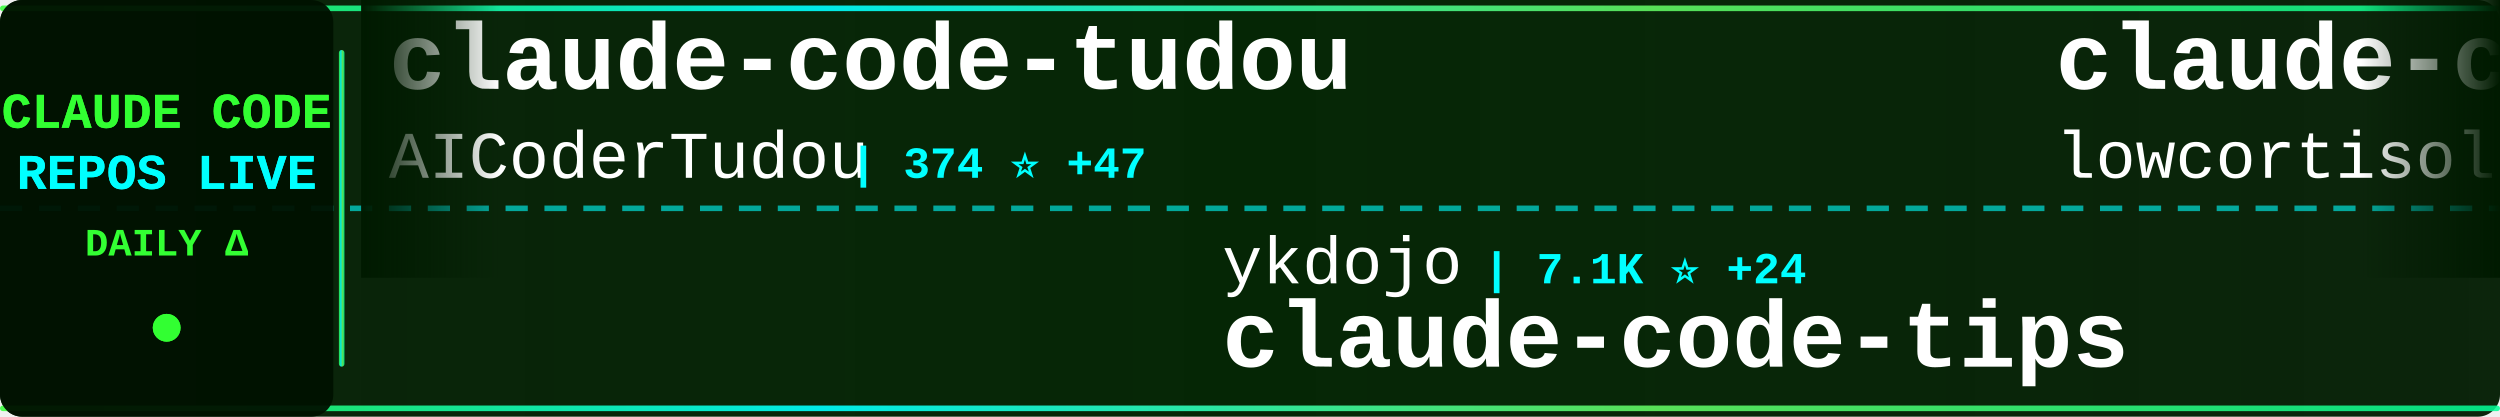
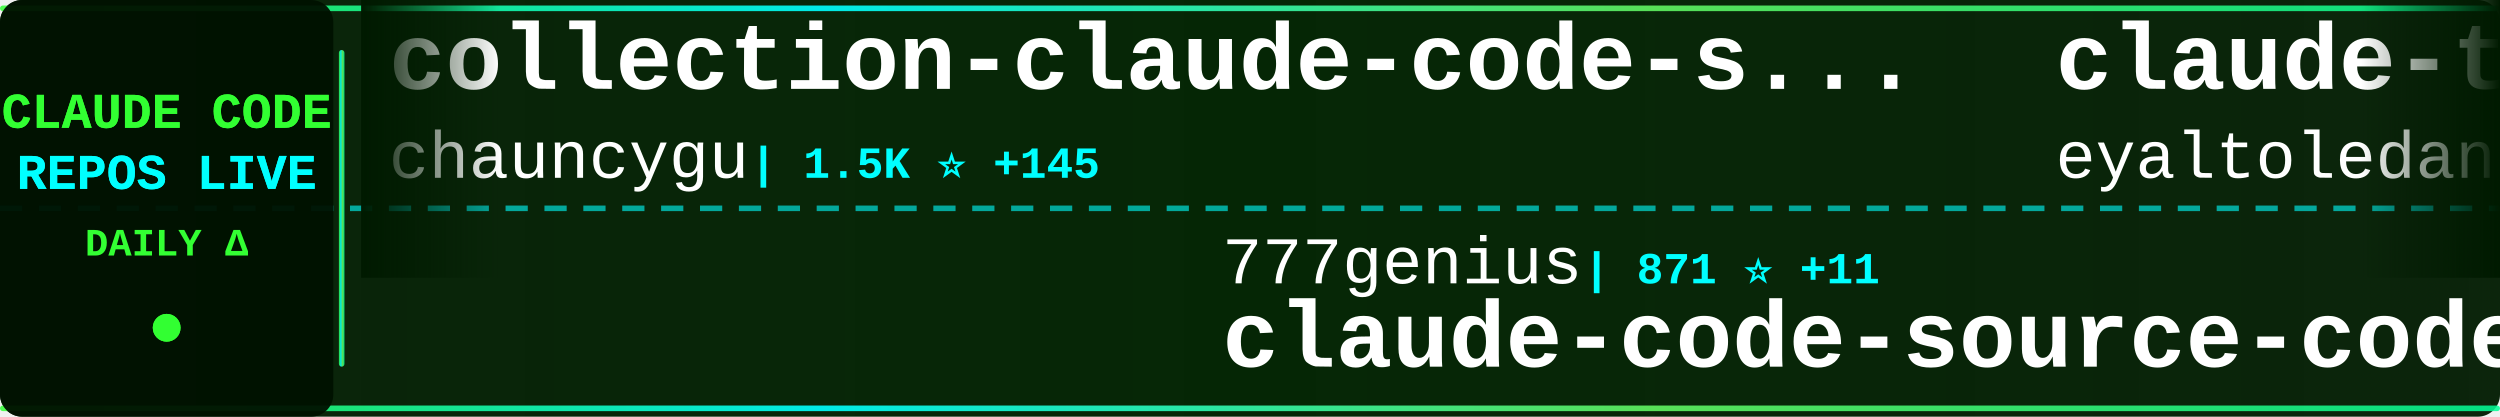
<svg xmlns="http://www.w3.org/2000/svg" width="900" height="150">
  <defs>
    <linearGradient id="tickerBg" x1="0%" y1="0%" x2="100%" y2="0%">
      <stop offset="0%" style="stop-color:#001a00;stop-opacity:0.95" />
      <stop offset="50%" style="stop-color:#002200;stop-opacity:0.98" />
      <stop offset="100%" style="stop-color:#001a00;stop-opacity:0.95" />
    </linearGradient>
    <linearGradient id="borderGrad" x1="0%" y1="0%" x2="100%" y2="0%">
      <stop offset="0%" style="stop-color:#33ff33;stop-opacity:0.85">
        <animate attributeName="stop-opacity" values="0.85;1;0.85" dur="2s" repeatCount="indefinite" />
      </stop>
      <stop offset="33%" style="stop-color:#00ffff;stop-opacity:0.9">
        <animate attributeName="stop-opacity" values="0.9;1;0.9" dur="2.2s" repeatCount="indefinite" />
      </stop>
      <stop offset="66%" style="stop-color:#66ff66;stop-opacity:0.85">
        <animate attributeName="stop-opacity" values="0.85;1;0.85" dur="1.8s" repeatCount="indefinite" />
      </stop>
      <stop offset="100%" style="stop-color:#00ff99;stop-opacity:0.85">
        <animate attributeName="stop-opacity" values="0.85;1;0.85" dur="2s" repeatCount="indefinite" />
      </stop>
    </linearGradient>
    <filter id="textGlow">
      <feGaussianBlur stdDeviation="0.1" result="coloredBlur" />
      <feMerge>
        <feMergeNode in="coloredBlur" />
        <feMergeNode in="SourceGraphic" />
      </feMerge>
    </filter>
    <filter id="metricGlow">
      <feGaussianBlur stdDeviation="0.2" result="coloredBlur" />
      <feMerge>
        <feMergeNode in="coloredBlur" />
        <feMergeNode in="SourceGraphic" />
      </feMerge>
    </filter>
    <linearGradient id="leftFade" x1="0%" y1="0%" x2="100%" y2="0%">
      <stop offset="0%" style="stop-color:#001a00;stop-opacity:1" />
      <stop offset="100%" style="stop-color:#001a00;stop-opacity:0" />
    </linearGradient>
    <linearGradient id="rightFade" x1="0%" y1="0%" x2="100%" y2="0%">
      <stop offset="0%" style="stop-color:#001a00;stop-opacity:0" />
      <stop offset="100%" style="stop-color:#001a00;stop-opacity:1" />
    </linearGradient>
  </defs>
  <rect width="900" height="150" fill="url(#tickerBg)" rx="8" />
  <rect x="0" y="2" width="900" height="2" fill="url(#borderGrad)" rx="1" />
  <rect x="0" y="146" width="900" height="2" fill="url(#borderGrad)" rx="1" />
  <line x1="0" y1="75" x2="900" y2="75" stroke="#00ffff" stroke-width="2" stroke-dasharray="8 6" opacity="0.6" />
  <rect x="0" y="0" width="120" height="150" fill="#001100" opacity="0.95" rx="8" />
  <text x="60" y="46" font-family="'Courier New', monospace" font-size="18" font-weight="bold" fill="#33ff33" text-anchor="middle" filter="url(#textGlow)">
    CLAUDE CODE
  </text>
  <text x="60" y="68" font-family="'Courier New', monospace" font-size="18" font-weight="bold" fill="#00ffff" text-anchor="middle" filter="url(#textGlow)">
    REPOS LIVE
  </text>
  <text x="60" y="92" font-family="'Courier New', monospace" font-size="14" font-weight="bold" fill="#33ff33" text-anchor="middle">
    DAILY Δ
  </text>
  <circle cx="60" cy="118" r="5" fill="#33ff33" filter="url(#metricGlow)">
    <animate attributeName="r" values="4;6;4" dur="1.5s" repeatCount="indefinite" />
    <animate attributeName="opacity" values="0.6;1;0.6" dur="1.5s" repeatCount="indefinite" />
  </circle>
  <rect x="122" y="18" width="2" height="114" fill="url(#borderGrad)" rx="1" />
  <clipPath id="tickerClip">
    <rect x="130" y="0" width="770" height="150" />
  </clipPath>
  <g clip-path="url(#tickerClip)">
    <g id="tickerItems">
      <animateTransform attributeName="transform" attributeType="XML" type="translate" from="0 0" to="-3000 0" dur="54s" repeatCount="indefinite" />
      <g transform="translate(0, 0)">
-         <text x="140" y="32" font-family="'Courier New', monospace" font-size="34" font-weight="bold" fill="#ffffff">claude-code-tudou</text>
-         <text x="140" y="64" font-family="'Courier New', monospace" font-size="24" font-weight="normal" fill="#ffffff" opacity="1.0">AICoderTudou</text>
-         <text x="306" y="64" font-family="'Courier New', monospace" font-size="16" font-weight="bold" fill="#00ffff"> | 374 ⭐ +47</text>
+         <text x="140" y="32" font-family="'Courier New', monospace" font-size="34" font-weight="bold" fill="#ffffff">collection-claude-code-s...</text>
+         <text x="140" y="64" font-family="'Courier New', monospace" font-size="24" font-weight="normal" fill="#ffffff" opacity="1.0">chauncygu</text>
+         <text x="270" y="64" font-family="'Courier New', monospace" font-size="16" font-weight="bold" fill="#00ffff"> | 1.5K ⭐ +145</text>
      </g>
      <g transform="translate(300, 0)">
-         <text x="140" y="102" font-family="'Courier New', monospace" font-size="24" font-weight="normal" fill="#ffffff" opacity="1.0">ykdojo</text>
-         <text x="234" y="102" font-family="'Courier New', monospace" font-size="16" font-weight="bold" fill="#00ffff"> | 7.1K ⭐ +24</text>
-         <text x="140" y="132" font-family="'Courier New', monospace" font-size="34" font-weight="bold" fill="#ffffff">claude-code-tips</text>
+         <text x="140" y="102" font-family="'Courier New', monospace" font-size="24" font-weight="normal" fill="#ffffff" opacity="1.0">777genius</text>
+         <text x="270" y="102" font-family="'Courier New', monospace" font-size="16" font-weight="bold" fill="#00ffff"> | 871 ⭐ +11</text>
+         <text x="140" y="132" font-family="'Courier New', monospace" font-size="34" font-weight="bold" fill="#ffffff">claude-code-source-code</text>
      </g>
      <g transform="translate(600, 0)">
-         <text x="140" y="32" font-family="'Courier New', monospace" font-size="34" font-weight="bold" fill="#ffffff">claude-code</text>
-         <text x="140" y="64" font-family="'Courier New', monospace" font-size="24" font-weight="normal" fill="#ffffff" opacity="1.0">lowcortisolprogrammer</text>
-         <text x="414" y="64" font-family="'Courier New', monospace" font-size="16" font-weight="bold" fill="#00ffff"> | 168 ⭐</text>
+         <text x="140" y="32" font-family="'Courier New', monospace" font-size="34" font-weight="bold" fill="#ffffff">claude-task-master</text>
+         <text x="140" y="64" font-family="'Courier New', monospace" font-size="24" font-weight="normal" fill="#ffffff" opacity="1.0">eyaltoledano</text>
+         <text x="306" y="64" font-family="'Courier New', monospace" font-size="16" font-weight="bold" fill="#00ffff"> | 26.4K ⭐ +12</text>
      </g>
      <g transform="translate(900, 0)">
-         <text x="140" y="102" font-family="'Courier New', monospace" font-size="24" font-weight="normal" fill="#ffffff" opacity="1.0">wshobson</text>
-         <text x="258" y="102" font-family="'Courier New', monospace" font-size="16" font-weight="bold" fill="#00ffff"> | 32.9K ⭐ +55</text>
-         <text x="140" y="132" font-family="'Courier New', monospace" font-size="34" font-weight="bold" fill="#ffffff">agents</text>
+         <text x="140" y="102" font-family="'Courier New', monospace" font-size="24" font-weight="normal" fill="#ffffff" opacity="1.0">router-for-me</text>
+         <text x="318" y="102" font-family="'Courier New', monospace" font-size="16" font-weight="bold" fill="#00ffff"> | 23.1K ⭐ +309</text>
+         <text x="140" y="132" font-family="'Courier New', monospace" font-size="34" font-weight="bold" fill="#ffffff">CLIProxyAPI</text>
      </g>
      <g transform="translate(1200, 0)">
-         <text x="140" y="32" font-family="'Courier New', monospace" font-size="34" font-weight="bold" fill="#ffffff">my-claude-code-setup</text>
-         <text x="140" y="64" font-family="'Courier New', monospace" font-size="24" font-weight="normal" fill="#ffffff" opacity="1.0">centminmod</text>
-         <text x="282" y="64" font-family="'Courier New', monospace" font-size="16" font-weight="bold" fill="#00ffff"> | 2.2K ⭐ +1</text>
+         <text x="140" y="32" font-family="'Courier New', monospace" font-size="34" font-weight="bold" fill="#ffffff">claude-code-action</text>
+         <text x="140" y="64" font-family="'Courier New', monospace" font-size="24" font-weight="normal" fill="#ffffff" opacity="1.0">anthropics</text>
+         <text x="282" y="64" font-family="'Courier New', monospace" font-size="16" font-weight="bold" fill="#00ffff"> | 6.9K ⭐ +22</text>
      </g>
      <g transform="translate(1500, 0)">
-         <text x="140" y="102" font-family="'Courier New', monospace" font-size="24" font-weight="normal" fill="#ffffff" opacity="1.0">ding113</text>
-         <text x="246" y="102" font-family="'Courier New', monospace" font-size="16" font-weight="bold" fill="#00ffff"> | 2.3K ⭐ +5</text>
-         <text x="140" y="132" font-family="'Courier New', monospace" font-size="34" font-weight="bold" fill="#ffffff">claude-code-hub</text>
+         <text x="140" y="102" font-family="'Courier New', monospace" font-size="24" font-weight="normal" fill="#ffffff" opacity="1.0">siteboon</text>
+         <text x="258" y="102" font-family="'Courier New', monospace" font-size="16" font-weight="bold" fill="#00ffff"> | 9.5K ⭐ +51</text>
+         <text x="140" y="132" font-family="'Courier New', monospace" font-size="34" font-weight="bold" fill="#ffffff">claudecodeui</text>
      </g>
      <g transform="translate(1800, 0)">
-         <text x="140" y="32" font-family="'Courier New', monospace" font-size="34" font-weight="bold" fill="#ffffff">claude-code-prompts</text>
-         <text x="140" y="64" font-family="'Courier New', monospace" font-size="24" font-weight="normal" fill="#ffffff" opacity="1.0">repowise-dev</text>
-         <text x="306" y="64" font-family="'Courier New', monospace" font-size="16" font-weight="bold" fill="#00ffff"> | 719 ⭐ +78</text>
+         <text x="140" y="32" font-family="'Courier New', monospace" font-size="34" font-weight="bold" fill="#ffffff">Claude-code</text>
+         <text x="140" y="64" font-family="'Courier New', monospace" font-size="24" font-weight="normal" fill="#ffffff" opacity="1.0">zstmfhy</text>
+         <text x="246" y="64" font-family="'Courier New', monospace" font-size="16" font-weight="bold" fill="#00ffff"> | 185 ⭐ +3</text>
      </g>
      <g transform="translate(2100, 0)">
-         <text x="140" y="102" font-family="'Courier New', monospace" font-size="24" font-weight="normal" fill="#ffffff" opacity="1.0">ponponon</text>
-         <text x="258" y="102" font-family="'Courier New', monospace" font-size="16" font-weight="bold" fill="#00ffff"> | 2.0K ⭐ +77</text>
-         <text x="140" y="132" font-family="'Courier New', monospace" font-size="34" font-weight="bold" fill="#ffffff">claude_code_src</text>
+         <text x="140" y="102" font-family="'Courier New', monospace" font-size="24" font-weight="normal" fill="#ffffff" opacity="1.0">Yuyz0112</text>
+         <text x="258" y="102" font-family="'Courier New', monospace" font-size="16" font-weight="bold" fill="#00ffff"> | 2.3K ⭐</text>
+         <text x="140" y="132" font-family="'Courier New', monospace" font-size="34" font-weight="bold" fill="#ffffff">claude-code-reverse</text>
      </g>
      <g transform="translate(2400, 0)">
-         <text x="140" y="32" font-family="'Courier New', monospace" font-size="34" font-weight="bold" fill="#ffffff">claude-code</text>
-         <text x="140" y="64" font-family="'Courier New', monospace" font-size="24" font-weight="normal" fill="#ffffff" opacity="1.0">chiragjoshi12</text>
-         <text x="318" y="64" font-family="'Courier New', monospace" font-size="16" font-weight="bold" fill="#00ffff"> | 164 ⭐ +10</text>
+         <text x="140" y="32" font-family="'Courier New', monospace" font-size="34" font-weight="bold" fill="#ffffff">claude-code-book</text>
+         <text x="140" y="64" font-family="'Courier New', monospace" font-size="24" font-weight="normal" fill="#ffffff" opacity="1.0">lintsinghua</text>
+         <text x="294" y="64" font-family="'Courier New', monospace" font-size="16" font-weight="bold" fill="#00ffff"> | 2.0K ⭐ +274</text>
      </g>
      <g transform="translate(2700, 0)">
-         <text x="140" y="102" font-family="'Courier New', monospace" font-size="24" font-weight="normal" fill="#ffffff" opacity="1.0">obra</text>
-         <text x="210" y="102" font-family="'Courier New', monospace" font-size="16" font-weight="bold" fill="#00ffff"> | 135.2K ⭐ +1.2K</text>
-         <text x="140" y="132" font-family="'Courier New', monospace" font-size="34" font-weight="bold" fill="#ffffff">superpowers</text>
+         <text x="140" y="102" font-family="'Courier New', monospace" font-size="24" font-weight="normal" fill="#ffffff" opacity="1.0">darcyegb</text>
+         <text x="258" y="102" font-family="'Courier New', monospace" font-size="16" font-weight="bold" fill="#00ffff"> | 642 ⭐</text>
+         <text x="140" y="132" font-family="'Courier New', monospace" font-size="34" font-weight="bold" fill="#ffffff">ClaudeCodeAgents</text>
      </g>
      <g transform="translate(3000, 0)">
-         <text x="140" y="32" font-family="'Courier New', monospace" font-size="34" font-weight="bold" fill="#ffffff">claude-code-tudou</text>
-         <text x="140" y="64" font-family="'Courier New', monospace" font-size="24" font-weight="normal" fill="#ffffff" opacity="1.0">AICoderTudou</text>
-         <text x="306" y="64" font-family="'Courier New', monospace" font-size="16" font-weight="bold" fill="#00ffff"> | 374 ⭐ +47</text>
+         <text x="140" y="32" font-family="'Courier New', monospace" font-size="34" font-weight="bold" fill="#ffffff">collection-claude-code-s...</text>
+         <text x="140" y="64" font-family="'Courier New', monospace" font-size="24" font-weight="normal" fill="#ffffff" opacity="1.0">chauncygu</text>
+         <text x="270" y="64" font-family="'Courier New', monospace" font-size="16" font-weight="bold" fill="#00ffff"> | 1.5K ⭐ +145</text>
      </g>
      <g transform="translate(3300, 0)">
-         <text x="140" y="102" font-family="'Courier New', monospace" font-size="24" font-weight="normal" fill="#ffffff" opacity="1.0">ykdojo</text>
-         <text x="234" y="102" font-family="'Courier New', monospace" font-size="16" font-weight="bold" fill="#00ffff"> | 7.1K ⭐ +24</text>
-         <text x="140" y="132" font-family="'Courier New', monospace" font-size="34" font-weight="bold" fill="#ffffff">claude-code-tips</text>
+         <text x="140" y="102" font-family="'Courier New', monospace" font-size="24" font-weight="normal" fill="#ffffff" opacity="1.0">777genius</text>
+         <text x="270" y="102" font-family="'Courier New', monospace" font-size="16" font-weight="bold" fill="#00ffff"> | 871 ⭐ +11</text>
+         <text x="140" y="132" font-family="'Courier New', monospace" font-size="34" font-weight="bold" fill="#ffffff">claude-code-source-code</text>
      </g>
      <g transform="translate(3600, 0)">
-         <text x="140" y="32" font-family="'Courier New', monospace" font-size="34" font-weight="bold" fill="#ffffff">claude-code</text>
-         <text x="140" y="64" font-family="'Courier New', monospace" font-size="24" font-weight="normal" fill="#ffffff" opacity="1.0">lowcortisolprogrammer</text>
-         <text x="414" y="64" font-family="'Courier New', monospace" font-size="16" font-weight="bold" fill="#00ffff"> | 168 ⭐</text>
+         <text x="140" y="32" font-family="'Courier New', monospace" font-size="34" font-weight="bold" fill="#ffffff">claude-task-master</text>
+         <text x="140" y="64" font-family="'Courier New', monospace" font-size="24" font-weight="normal" fill="#ffffff" opacity="1.0">eyaltoledano</text>
+         <text x="306" y="64" font-family="'Courier New', monospace" font-size="16" font-weight="bold" fill="#00ffff"> | 26.4K ⭐ +12</text>
      </g>
      <g transform="translate(3900, 0)">
-         <text x="140" y="102" font-family="'Courier New', monospace" font-size="24" font-weight="normal" fill="#ffffff" opacity="1.0">wshobson</text>
-         <text x="258" y="102" font-family="'Courier New', monospace" font-size="16" font-weight="bold" fill="#00ffff"> | 32.9K ⭐ +55</text>
-         <text x="140" y="132" font-family="'Courier New', monospace" font-size="34" font-weight="bold" fill="#ffffff">agents</text>
+         <text x="140" y="102" font-family="'Courier New', monospace" font-size="24" font-weight="normal" fill="#ffffff" opacity="1.0">router-for-me</text>
+         <text x="318" y="102" font-family="'Courier New', monospace" font-size="16" font-weight="bold" fill="#00ffff"> | 23.1K ⭐ +309</text>
+         <text x="140" y="132" font-family="'Courier New', monospace" font-size="34" font-weight="bold" fill="#ffffff">CLIProxyAPI</text>
      </g>
    </g>
  </g>
  <rect x="130" y="0" width="50" height="100" fill="url(#leftFade)" />
  <rect x="850" y="0" width="50" height="100" fill="url(#rightFade)" />
</svg>
